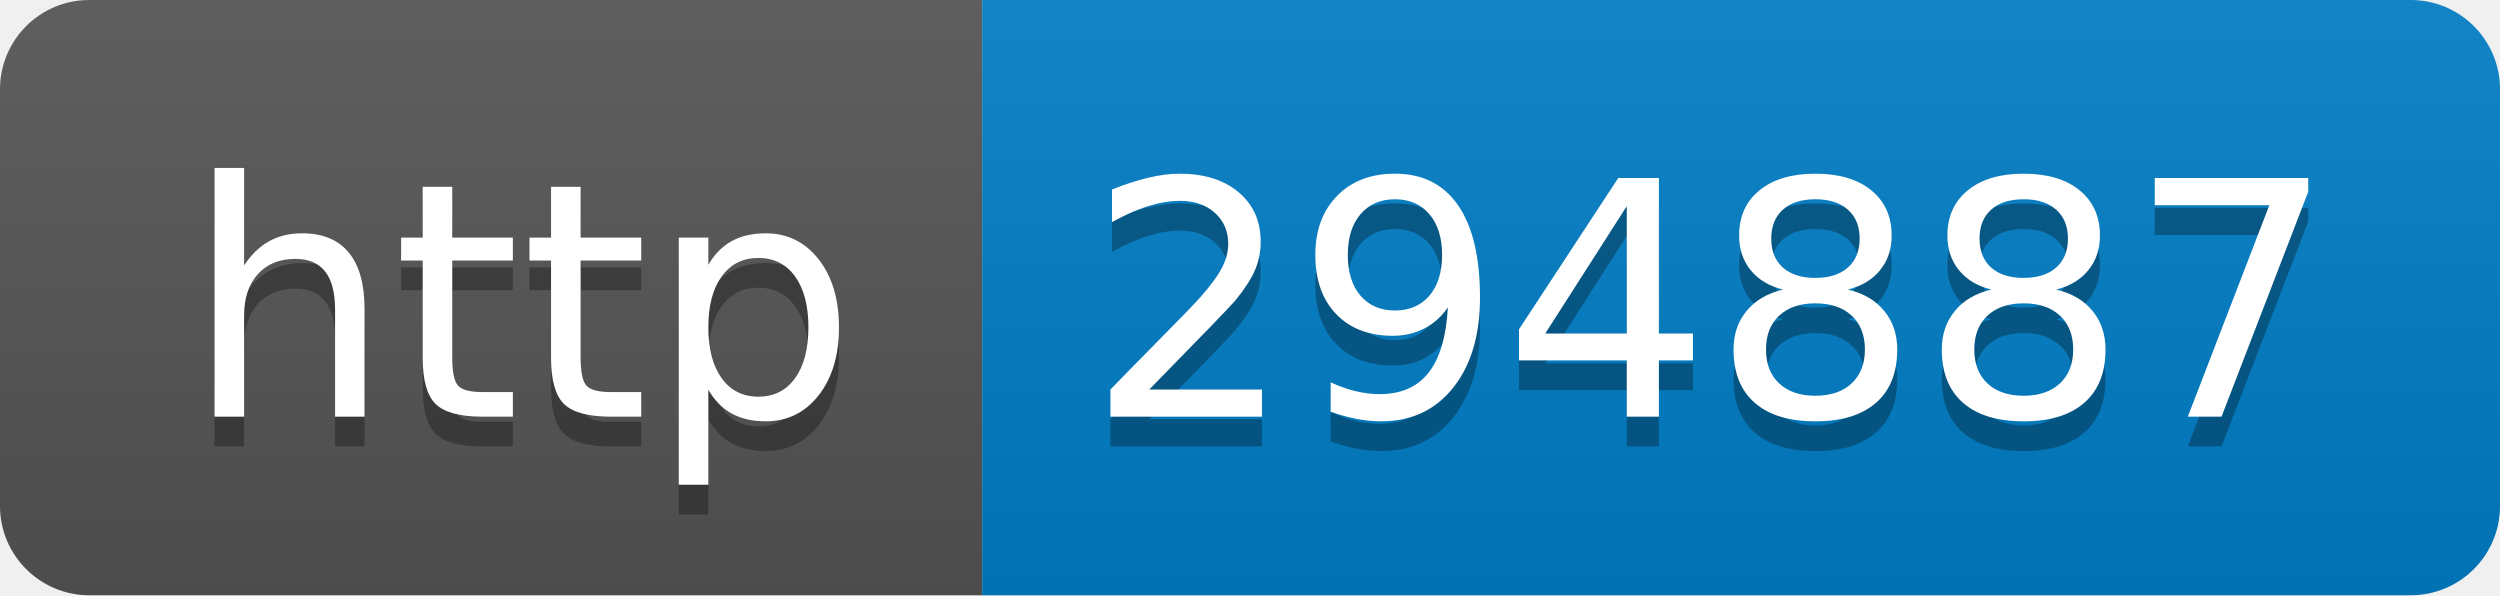
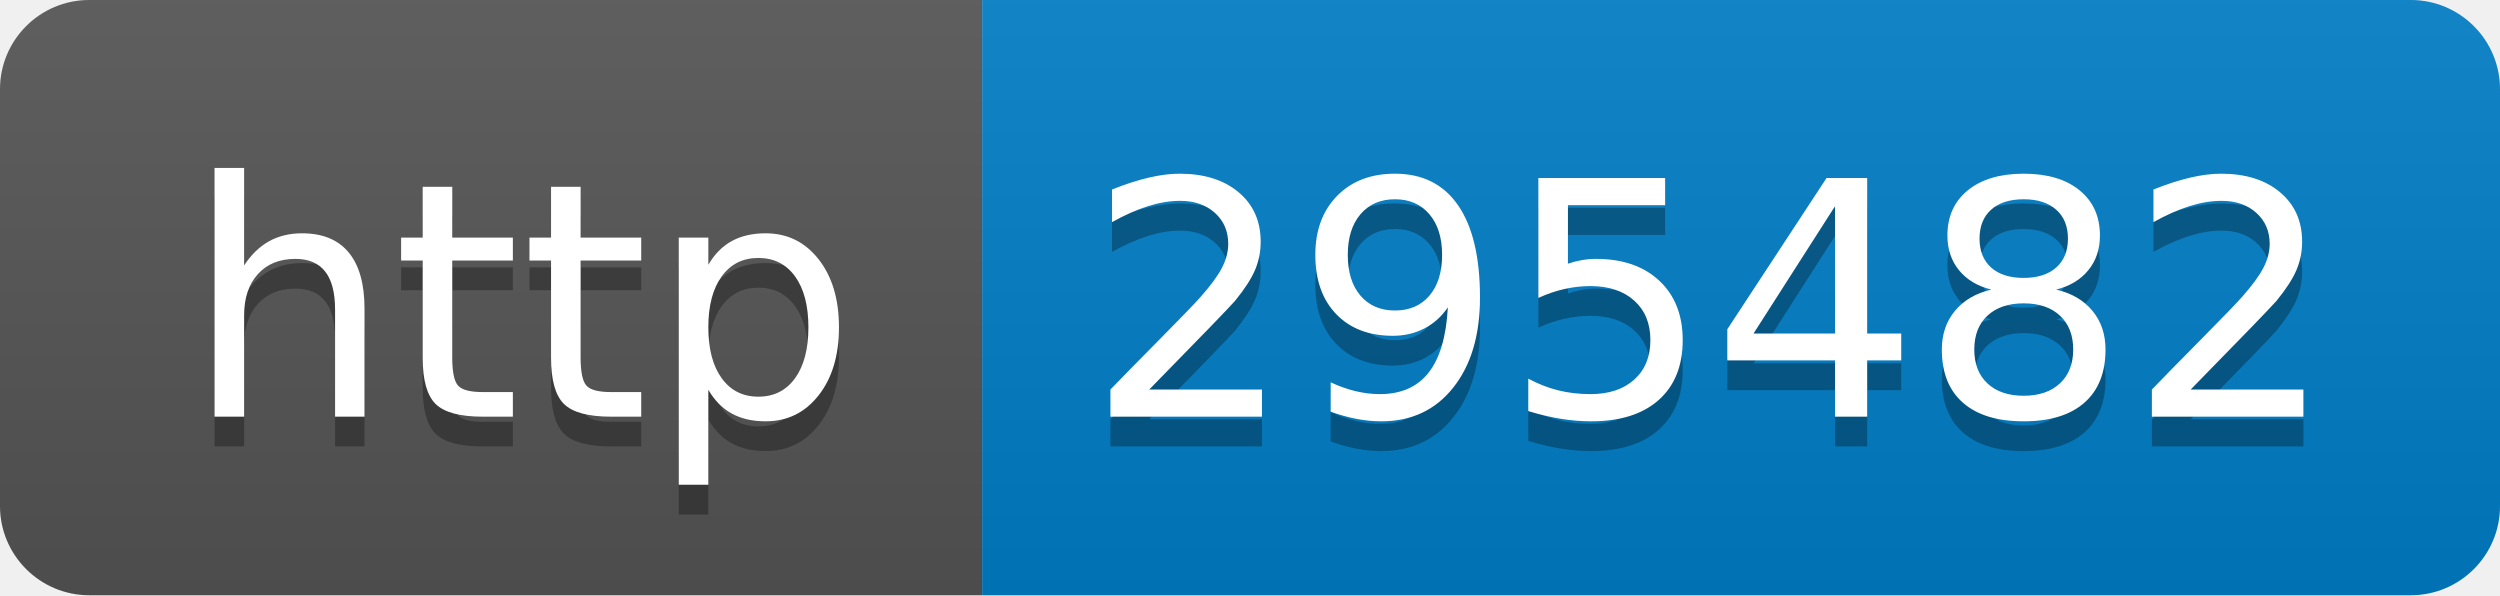
- <svg xmlns="http://www.w3.org/2000/svg" width="84" height="20" role="img" aria-label="http: 294887">
+ <svg xmlns="http://www.w3.org/2000/svg" width="84" height="20" role="img" aria-label="http: 295482">
  <linearGradient id="s" x2="0" y2="100%">
    <stop offset="0" stop-color="#bbb" stop-opacity=".1" />
    <stop offset="1" stop-opacity=".1" />
  </linearGradient>
  <clipPath id="r">
    <rect width="84" height="20" rx="3" fill="#fff" />
  </clipPath>
  <g clip-path="url(#r)">
    <rect width="33" height="20" fill="#555" />
    <rect x="33" width="51" height="20" fill="#007ec6" />
    <rect width="84" height="20" fill="url(#s)" />
  </g>
  <g fill="#fff" text-anchor="middle" font-family="Verdana,Geneva,DejaVu Sans,sans-serif" text-rendering="geometricPrecision" font-size="110">
    <text aria-hidden="true" x="175" y="150" fill="#010101" fill-opacity=".3" transform="scale(.1)" textLength="230">http</text>
    <text x="175" y="140" transform="scale(.1)" fill="#fff" textLength="230">http</text>
-     <text aria-hidden="true" x="575" y="150" fill="#010101" fill-opacity=".3" transform="scale(.1)" textLength="410">294887</text>
-     <text x="575" y="140" transform="scale(.1)" fill="#fff" textLength="410">294887</text>
+     <text aria-hidden="true" x="575" y="150" fill="#010101" fill-opacity=".3" transform="scale(.1)" textLength="410">295482</text>
+     <text x="575" y="140" transform="scale(.1)" fill="#fff" textLength="410">295482</text>
  </g>
</svg>
